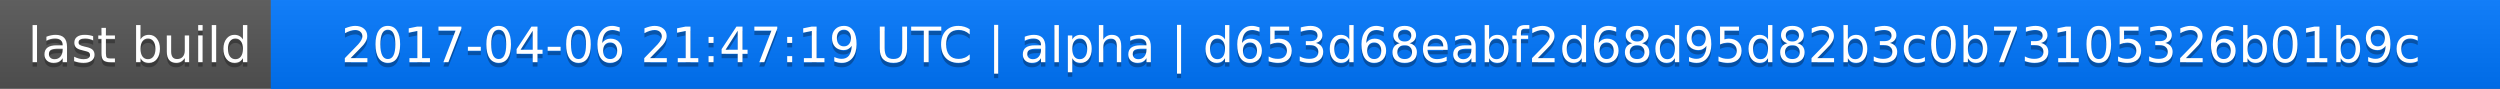
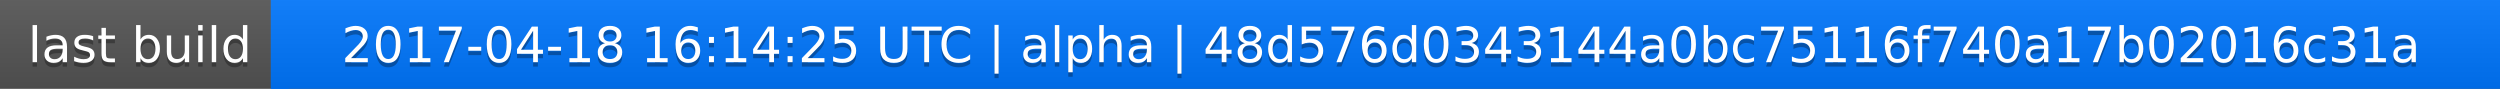
<svg xmlns="http://www.w3.org/2000/svg" width="563" height="20">
  <linearGradient id="a" x2="0" y2="100%">
    <stop offset="0" stop-color="#bbb" stop-opacity=".1" />
    <stop offset="1" stop-opacity=".1" />
  </linearGradient>
  <rect rx="0" width="563" height="20" fill="#555" />
  <rect rx="0" x="61" width="502" height="20" fill="#07f" />
  <path fill="#07f" d="M61 0h4v20h-4z" />
  <rect rx="0" width="563" height="20" fill="url(#a)" />
  <g fill="#fff" text-anchor="middle" font-family="DejaVu Sans,Verdana,Geneva,sans-serif" font-size="11">
    <text x="31.5" y="15" fill="#010101" fill-opacity=".3">last build</text>
    <text x="31.5" y="14">last build</text>
-     <text x="311" y="15" fill="#010101" fill-opacity=".3">2017-04-06 21:47:19 UTC | alpha | d653d68eabf2d68d95d82b3c0b73105326b01b9c</text>
-     <text x="311" y="14">2017-04-06 21:47:19 UTC | alpha | d653d68eabf2d68d95d82b3c0b73105326b01b9c</text>
+     <text x="311" y="15" fill="#010101" fill-opacity=".3">2017-04-18 16:14:25 UTC | alpha | 48d576d0343144a0bc75116f740a17b02016c31a</text>
+     <text x="311" y="14">2017-04-18 16:14:25 UTC | alpha | 48d576d0343144a0bc75116f740a17b02016c31a</text>
  </g>
</svg>
